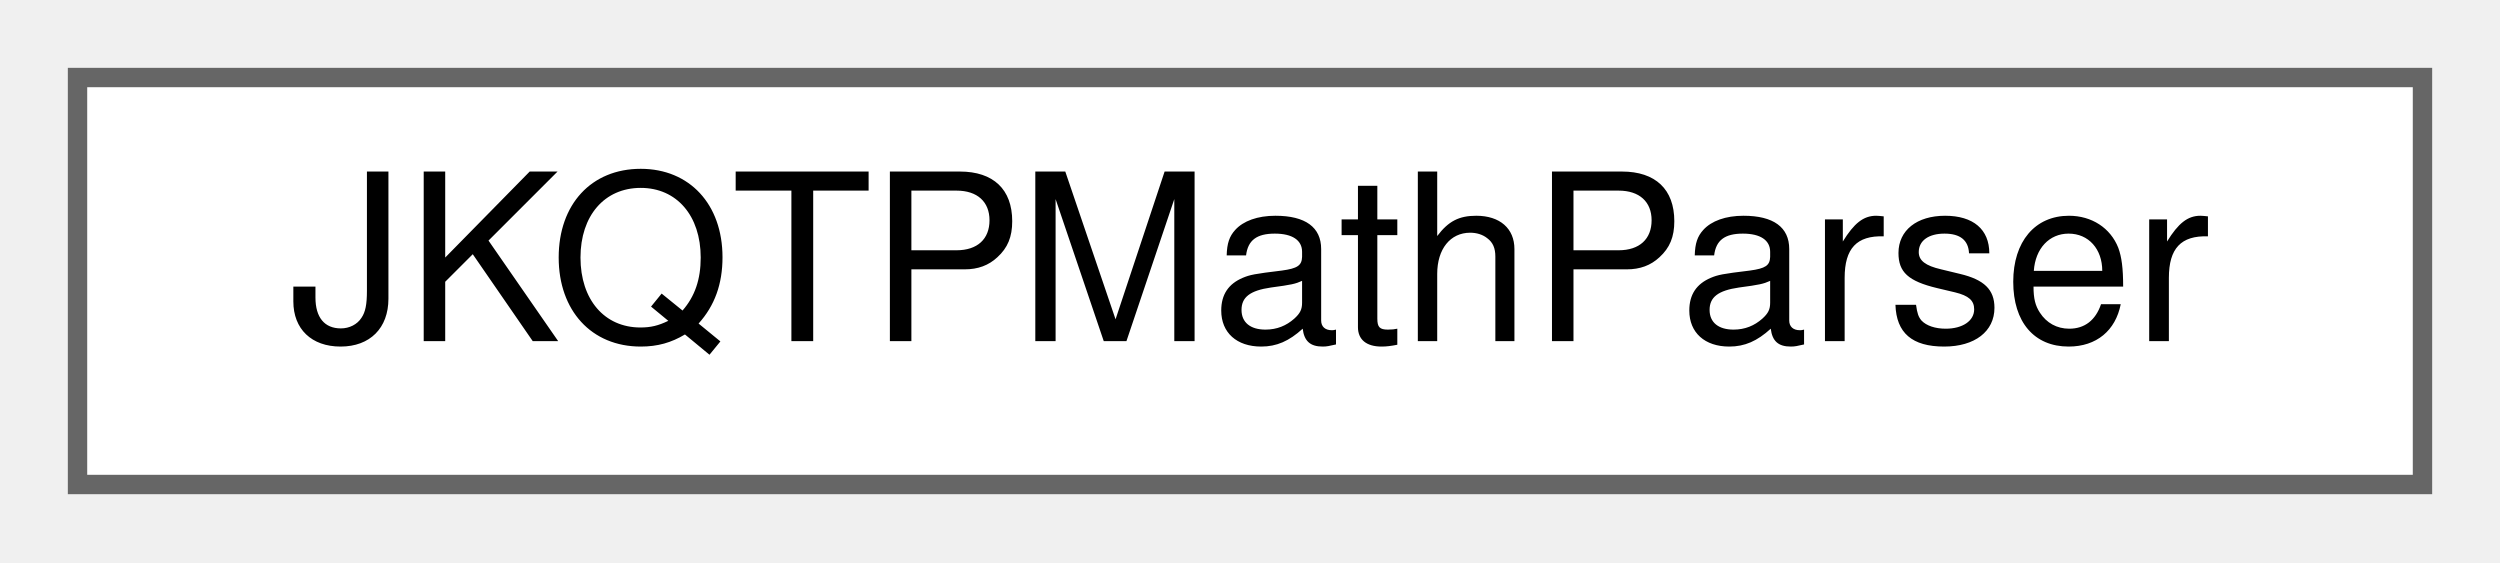
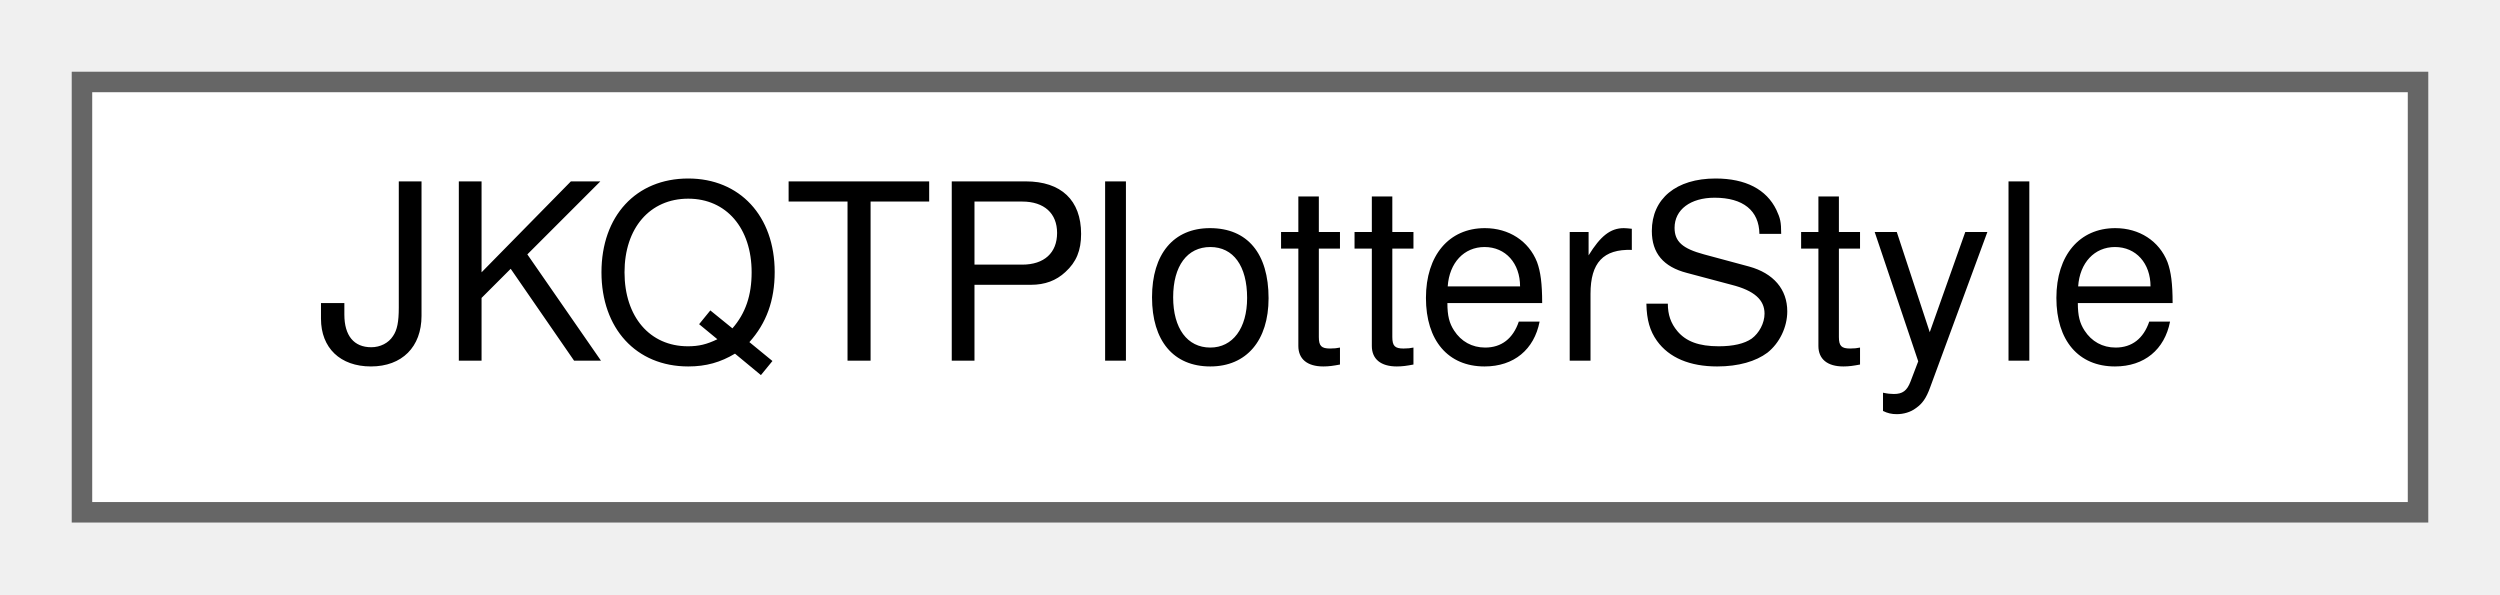
- <svg xmlns="http://www.w3.org/2000/svg" xmlns:xlink="http://www.w3.org/1999/xlink" width="129pt" height="29pt" viewBox="0.00 0.00 129.00 29.00">
+ <svg xmlns="http://www.w3.org/2000/svg" xmlns:xlink="http://www.w3.org/1999/xlink" width="122pt" height="29pt" viewBox="0.00 0.00 122.00 29.00">
  <g id="graph0" class="graph" transform="scale(1 1) rotate(0) translate(4 25)">
    <g id="Node000000" class="node">
      <g id="a_Node000000">
-         <a xlink:href="class_j_k_q_t_p_math_parser.html" target="_top" xlink:title="A simple function parser to parse (build memory tree representation) and evaluate simple mathematical...">
-           <polygon fill="white" stroke="#666666" points="121,-21 0,-21 0,0 121,0 121,-21" />
-           <text text-anchor="middle" x="60.5" y="-7.4" font-family="Helvetica,sans-Serif" font-size="12.00">JKQTPMathParser</text>
+         <a xlink:href="class_j_k_q_t_plotter_style.html" target="_top" xlink:title="Support Class for JKQTPlotter, which summarizes all properties that define the visual styling of a JK...">
+           <polygon fill="white" stroke="#666666" points="114,-21 0,-21 0,0 114,0 114,-21" />
+           <text text-anchor="middle" x="57" y="-7.4" font-family="Helvetica,sans-Serif" font-size="12.00">JKQTPlotterStyle</text>
        </a>
      </g>
    </g>
  </g>
</svg>
